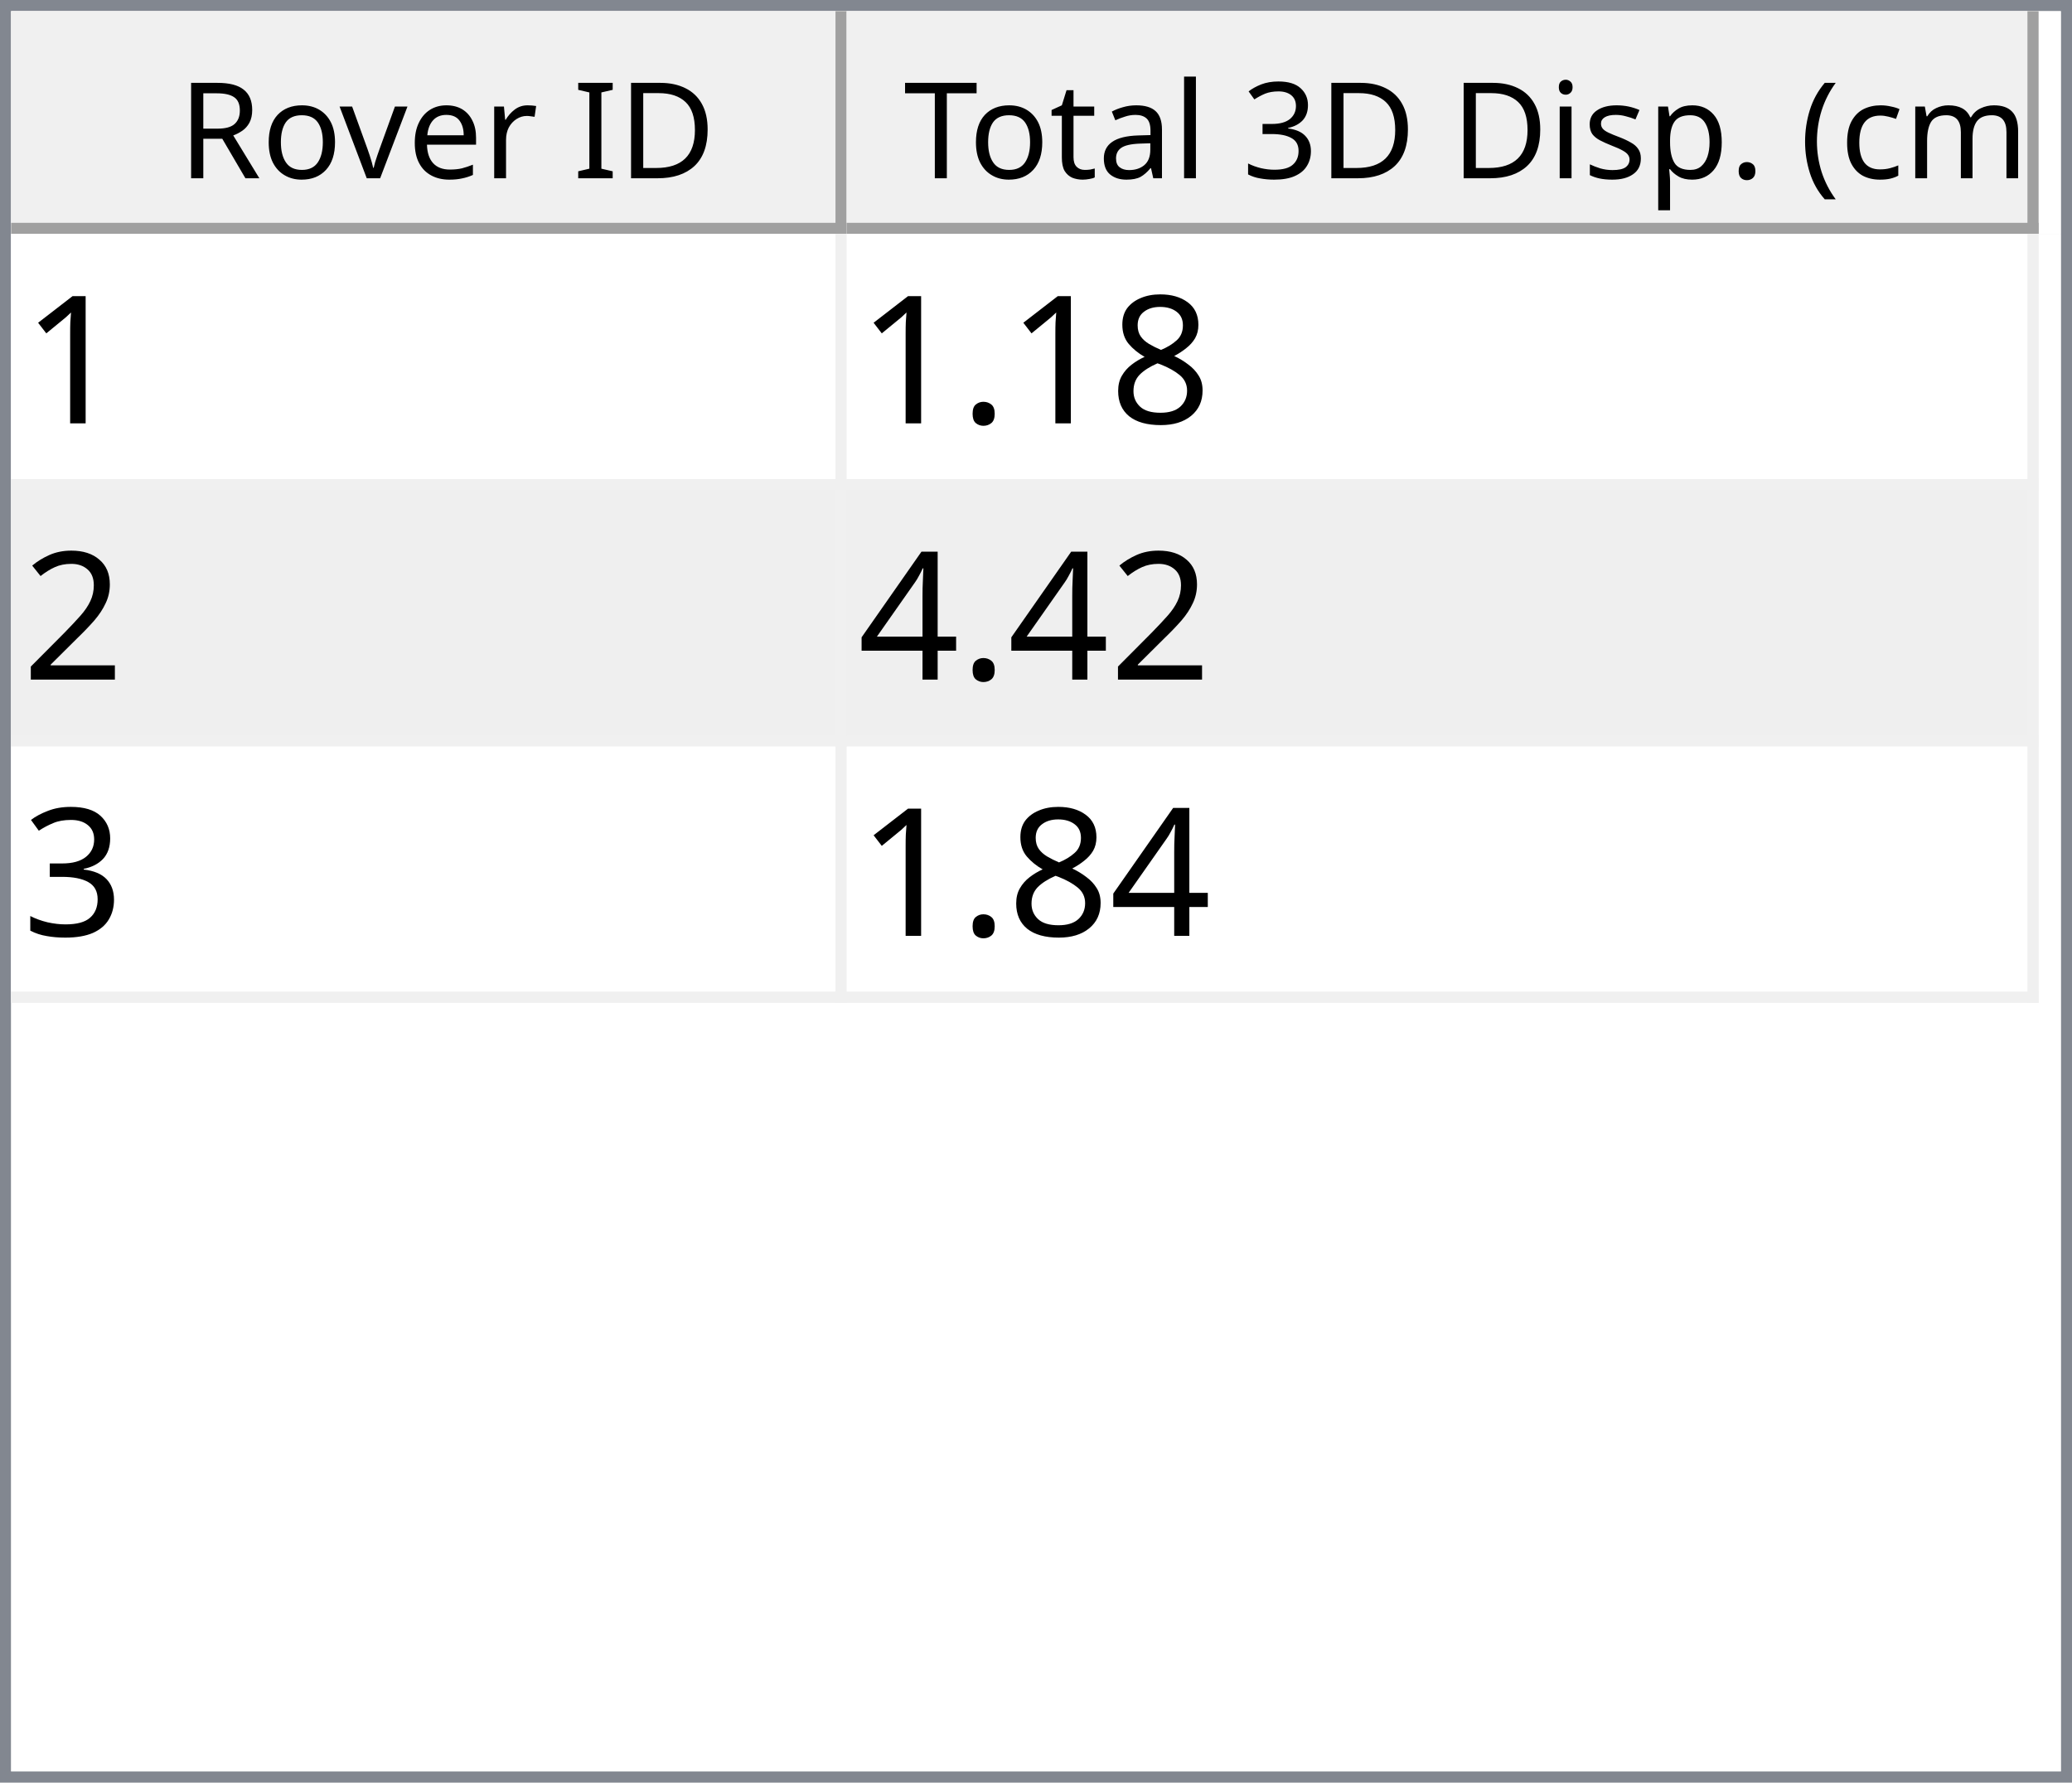
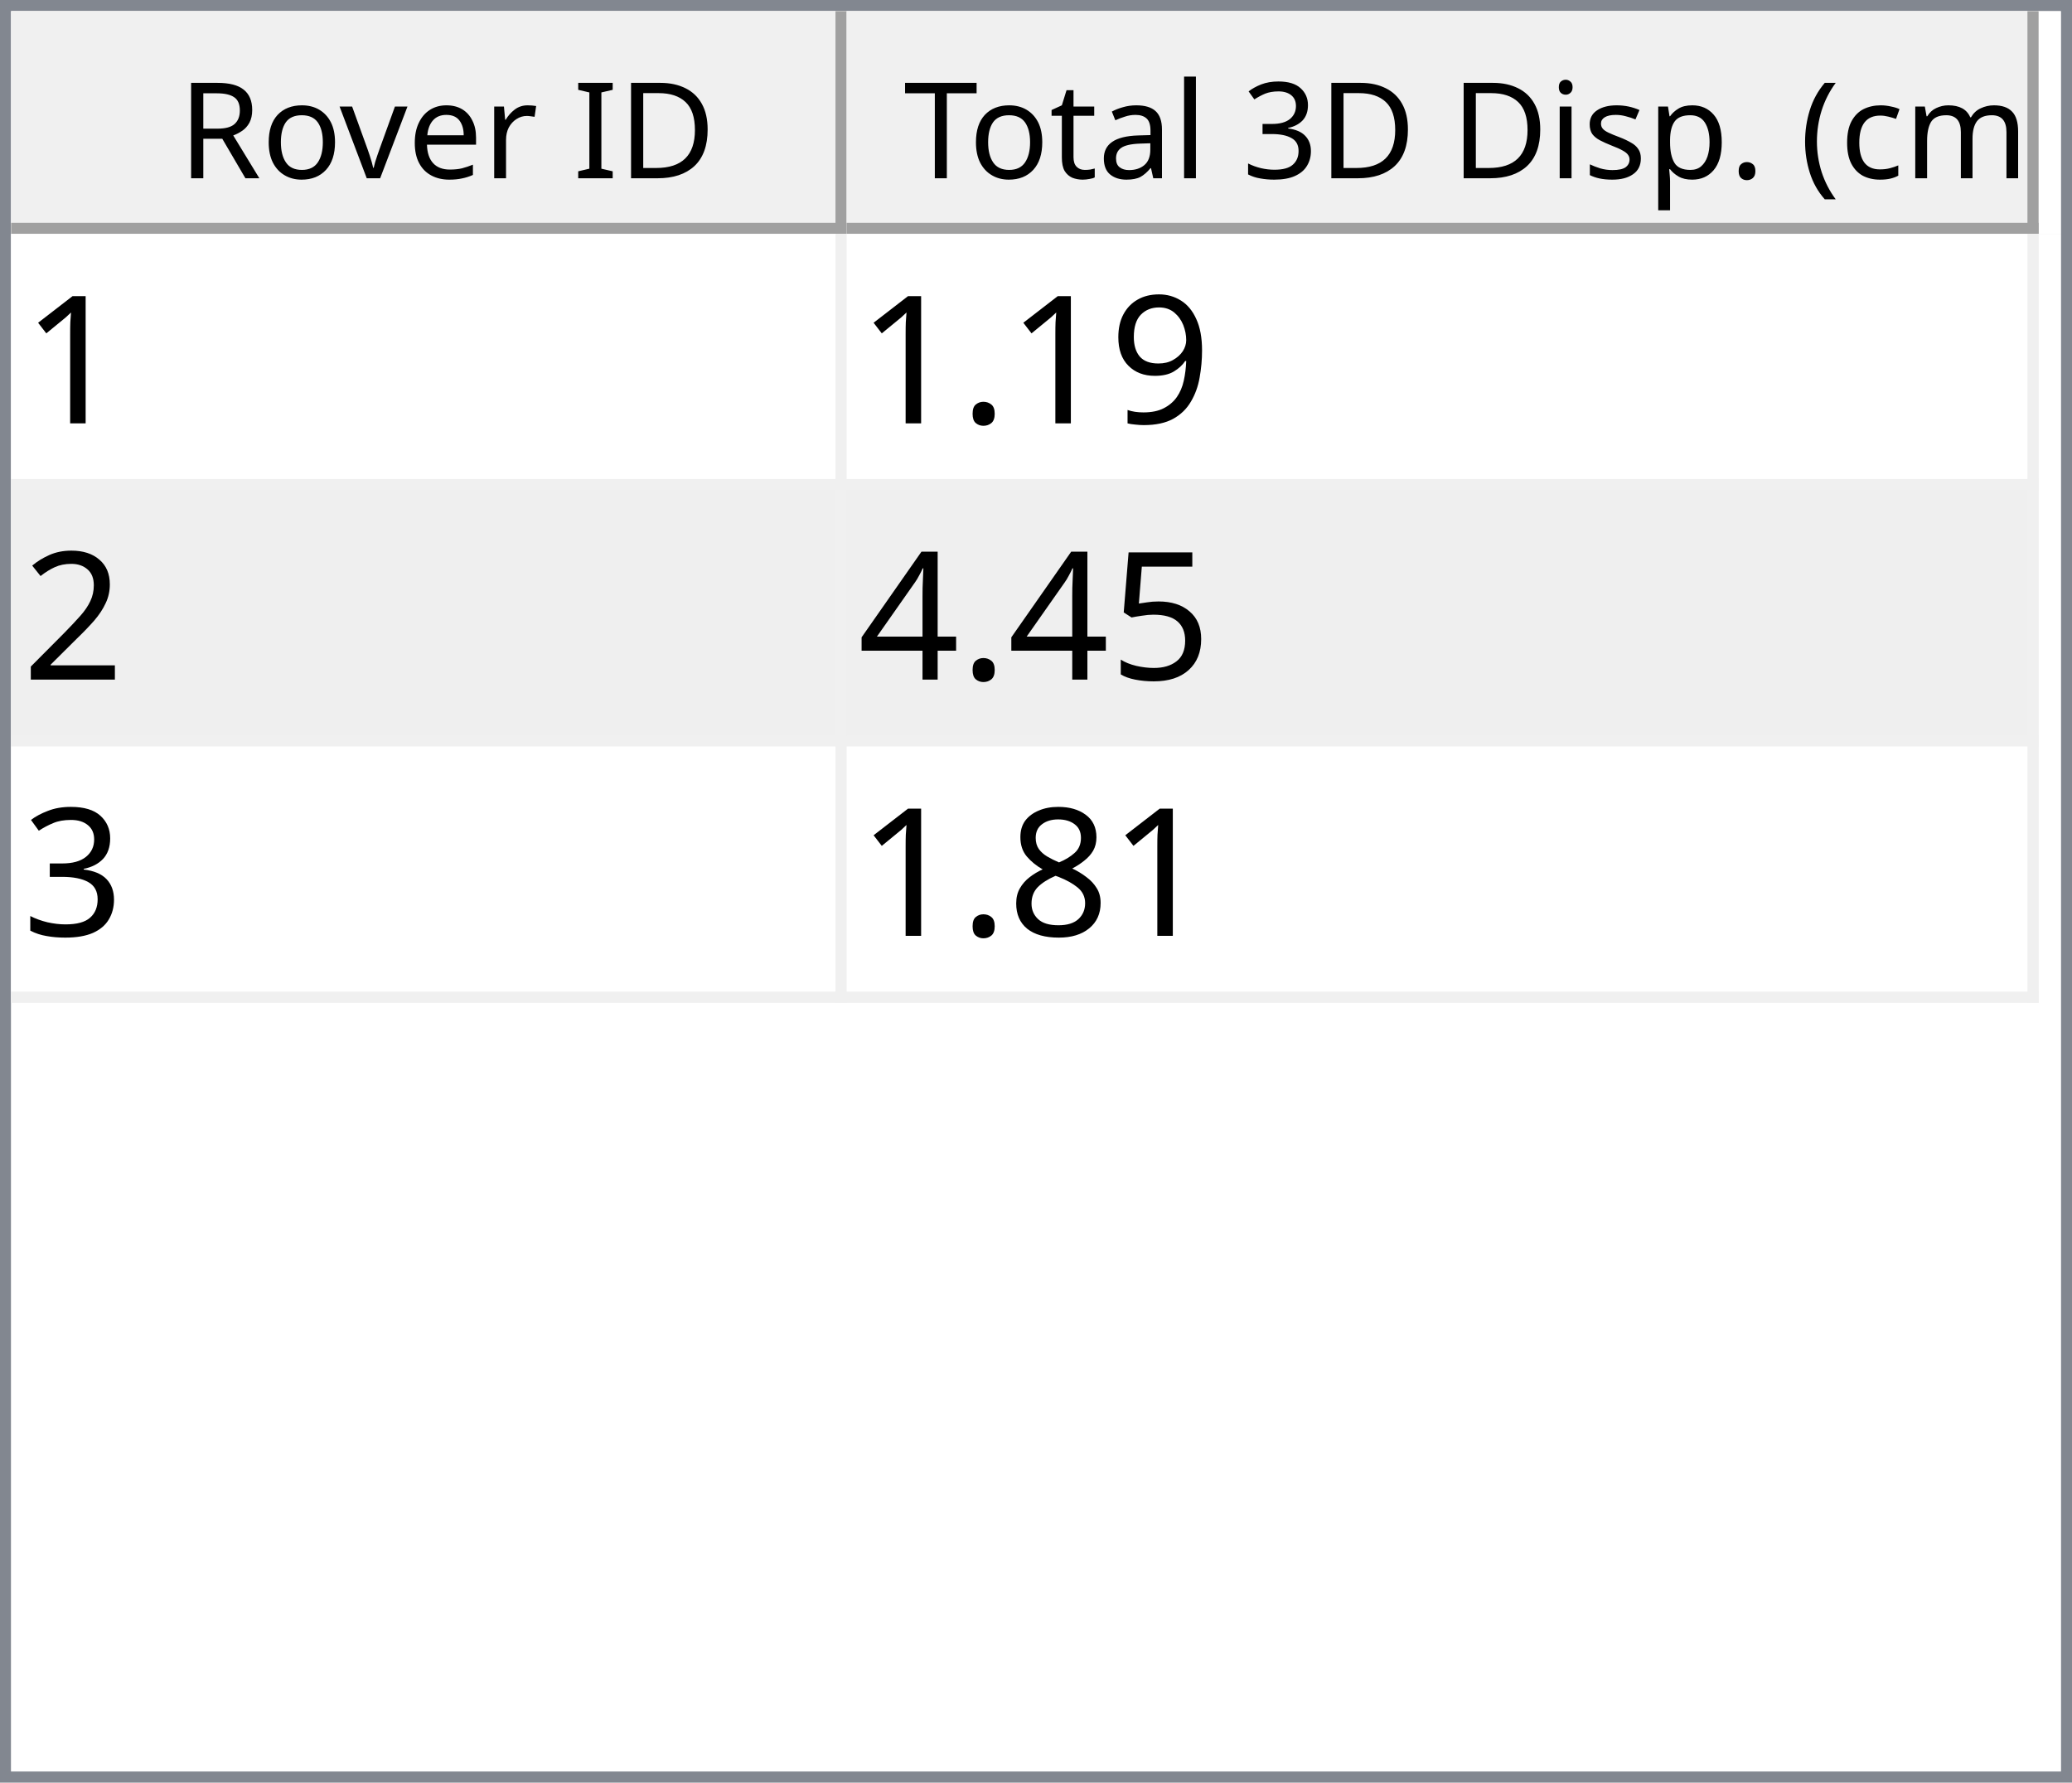
<svg xmlns="http://www.w3.org/2000/svg" style="fill-opacity:1; color-rendering:auto; color-interpolation:auto; text-rendering:auto; stroke:black; stroke-linecap:square; stroke-miterlimit:10; shape-rendering:auto; stroke-opacity:1; fill:black; stroke-dasharray:none; font-weight:normal; stroke-width:1; font-family:'Dialog'; font-style:normal; stroke-linejoin:miter; font-size:12px; stroke-dashoffset:0; image-rendering:auto;" width="186" height="160">
  <defs id="genericDefs" />
  <g>
    <defs id="defs1">
      <clipPath clipPathUnits="userSpaceOnUse" id="clipPath1">
        <path d="M0 0 L186 0 L186 160 L0 160 L0 0 Z" />
      </clipPath>
      <clipPath clipPathUnits="userSpaceOnUse" id="clipPath2">
        <path d="M0 0 L0 160 L186 160 L186 0 Z" />
      </clipPath>
      <clipPath clipPathUnits="userSpaceOnUse" id="clipPath3">
        <path d="M0 0 L0 20 L184 20 L184 0 Z" />
      </clipPath>
      <clipPath clipPathUnits="userSpaceOnUse" id="clipPath4">
        <path d="M0 0 L0 20 L75 20 L75 0 Z" />
      </clipPath>
      <clipPath clipPathUnits="userSpaceOnUse" id="clipPath5">
        <path d="M1 1 L1 19 L74 19 L74 1 Z" />
      </clipPath>
      <clipPath clipPathUnits="userSpaceOnUse" id="clipPath6">
        <path d="M0 0 L0 18 L73 18 L73 0 Z" />
      </clipPath>
      <clipPath clipPathUnits="userSpaceOnUse" id="clipPath7">
        <path d="M-0.5 -0.5 L-0.5 19.5 L74.5 19.5 L74.5 -0.5 Z" />
      </clipPath>
      <clipPath clipPathUnits="userSpaceOnUse" id="clipPath8">
        <path d="M0 0 L0 20 L107 20 L107 0 Z" />
      </clipPath>
      <clipPath clipPathUnits="userSpaceOnUse" id="clipPath9">
        <path d="M1 1 L1 19 L106 19 L106 1 Z" />
      </clipPath>
      <clipPath clipPathUnits="userSpaceOnUse" id="clipPath10">
        <path d="M0 0 L0 18 L105 18 L105 0 Z" />
      </clipPath>
      <clipPath clipPathUnits="userSpaceOnUse" id="clipPath11">
        <path d="M-0.5 -0.5 L-0.5 19.5 L106.5 19.5 L106.5 -0.5 Z" />
      </clipPath>
      <clipPath clipPathUnits="userSpaceOnUse" id="clipPath12">
        <path d="M0 0 L0 138 L184 138 L184 0 Z" />
      </clipPath>
      <clipPath clipPathUnits="userSpaceOnUse" id="clipPath13">
        <path d="M0 0 L0 69 L182 69 L182 0 Z" />
      </clipPath>
      <clipPath clipPathUnits="userSpaceOnUse" id="clipPath14">
        <path d="M-0.5 -0.5 L-0.5 68.5 L181.5 68.5 L181.5 -0.5 Z" />
      </clipPath>
      <clipPath clipPathUnits="userSpaceOnUse" id="clipPath15">
        <path d="M0 0 L0 22 L74 22 L74 0 Z" />
      </clipPath>
      <clipPath clipPathUnits="userSpaceOnUse" id="clipPath16">
        <path d="M0 0 L0 22 L106 22 L106 0 Z" />
      </clipPath>
      <font horiz-adv-x="64.551" id="font1">
        <font-face ascent="107.91" descent="25.098" units-per-em="100" style="font-style:normal; font-family:Segoe UI; font-weight:normal;" />
        <missing-glyph horiz-adv-x="64.551" d="M8.109 0 L8.109 68.266 L56.453 68.266 L56.453 0 L8.109 0 ZM15.328 7.234 L49.219 7.234 L49.219 61.031 L15.328 61.031 L15.328 7.234 Z" />
        <glyph unicode="D" horiz-adv-x="70.117" d="M9.188 0 L9.188 70.016 L28.516 70.016 Q65.531 70.016 65.531 35.891 Q65.531 19.672 55.25 9.836 Q44.969 0 27.734 0 L9.188 0 ZM17.391 62.594 L17.391 7.422 L27.828 7.422 Q41.609 7.422 49.273 14.797 Q56.938 22.172 56.938 35.688 Q56.938 62.594 28.328 62.594 L17.391 62.594 Z" />
        <glyph unicode="I" horiz-adv-x="26.611" d="M17.391 0 L9.188 0 L9.188 70.016 L17.391 70.016 L17.391 0 Z" />
        <glyph unicode=" " horiz-adv-x="27.393" d="" />
        <glyph unicode="r" horiz-adv-x="34.766" d="M34.188 41.891 Q32.078 43.5 28.125 43.5 Q23 43.5 19.555 38.672 Q16.109 33.844 16.109 25.484 L16.109 0 L8.109 0 L8.109 50 L16.109 50 L16.109 39.703 L16.312 39.703 Q18.016 44.969 21.531 47.922 Q25.047 50.875 29.391 50.875 Q32.516 50.875 34.188 50.203 L34.188 41.891 Z" />
        <glyph unicode="e" horiz-adv-x="52.295" d="M48.297 23 L12.984 23 Q13.188 14.656 17.484 10.109 Q21.781 5.562 29.297 5.562 Q37.75 5.562 44.828 11.141 L44.828 3.609 Q38.234 -1.172 27.391 -1.172 Q16.797 -1.172 10.742 5.641 Q4.688 12.453 4.688 24.812 Q4.688 36.469 11.305 43.82 Q17.922 51.172 27.734 51.172 Q37.547 51.172 42.922 44.828 Q48.297 38.484 48.297 27.203 L48.297 23 ZM40.094 29.781 Q40.047 36.719 36.75 40.578 Q33.453 44.438 27.594 44.438 Q21.922 44.438 17.969 40.383 Q14.016 36.328 13.094 29.781 L40.094 29.781 Z" />
        <glyph unicode="v" horiz-adv-x="47.9" d="M47.406 50 L27.484 0 L19.625 0 L0.688 50 L9.469 50 L22.172 13.672 Q23.578 9.672 23.922 6.688 L24.125 6.688 Q24.609 10.453 25.688 13.484 L38.969 50 L47.406 50 Z" />
        <glyph unicode="o" horiz-adv-x="58.594" d="M29 -1.172 Q17.922 -1.172 11.305 5.836 Q4.688 12.844 4.688 24.422 Q4.688 37.016 11.57 44.094 Q18.453 51.172 30.172 51.172 Q41.359 51.172 47.633 44.289 Q53.906 37.406 53.906 25.203 Q53.906 13.234 47.141 6.031 Q40.375 -1.172 29 -1.172 ZM29.594 44.438 Q21.875 44.438 17.383 39.188 Q12.891 33.938 12.891 24.703 Q12.891 15.828 17.43 10.695 Q21.969 5.562 29.594 5.562 Q37.359 5.562 41.531 10.594 Q45.703 15.625 45.703 24.906 Q45.703 34.281 41.531 39.359 Q37.359 44.438 29.594 44.438 Z" />
        <glyph unicode="R" horiz-adv-x="59.814" d="M59.375 0 L49.609 0 L37.891 19.625 Q36.281 22.359 34.766 24.289 Q33.25 26.219 31.664 27.438 Q30.078 28.656 28.25 29.219 Q26.422 29.781 24.125 29.781 L17.391 29.781 L17.391 0 L9.188 0 L9.188 70.016 L30.078 70.016 Q34.672 70.016 38.555 68.867 Q42.438 67.719 45.289 65.375 Q48.141 63.031 49.758 59.547 Q51.375 56.062 51.375 51.375 Q51.375 47.703 50.273 44.656 Q49.172 41.609 47.148 39.211 Q45.125 36.812 42.266 35.133 Q39.406 33.453 35.844 32.516 L35.844 32.328 Q37.594 31.547 38.891 30.547 Q40.188 29.547 41.359 28.18 Q42.531 26.812 43.68 25.078 Q44.828 23.344 46.234 21.047 L59.375 0 ZM17.391 62.594 L17.391 37.203 L28.516 37.203 Q31.594 37.203 34.203 38.133 Q36.812 39.062 38.719 40.797 Q40.625 42.531 41.703 45.047 Q42.781 47.562 42.781 50.688 Q42.781 56.297 39.141 59.445 Q35.5 62.594 28.609 62.594 L17.391 62.594 Z" />
        <glyph unicode=")" horiz-adv-x="30.176" d="M8.297 -15.922 L1.172 -15.922 Q16.406 2.344 16.406 26.812 Q16.406 51.469 1.078 70.016 L8.297 70.016 Q23.531 52.156 23.531 26.703 Q23.531 1.375 8.297 -15.922 Z" />
        <glyph unicode="m" horiz-adv-x="86.133" d="M79.109 0 L71.094 0 L71.094 28.719 Q71.094 37.016 68.531 40.727 Q65.969 44.438 59.906 44.438 Q54.781 44.438 51.195 39.75 Q47.609 35.062 47.609 28.516 L47.609 0 L39.594 0 L39.594 29.688 Q39.594 44.438 28.219 44.438 Q22.953 44.438 19.531 40.016 Q16.109 35.594 16.109 28.516 L16.109 0 L8.109 0 L8.109 50 L16.109 50 L16.109 42.094 L16.312 42.094 Q21.625 51.172 31.844 51.172 Q36.969 51.172 40.773 48.312 Q44.578 45.453 46 40.828 Q51.562 51.172 62.594 51.172 Q79.109 51.172 79.109 30.812 L79.109 0 Z" />
        <glyph unicode="c" horiz-adv-x="46.191" d="M42.188 2.297 Q36.422 -1.172 28.516 -1.172 Q17.828 -1.172 11.258 5.789 Q4.688 12.75 4.688 23.828 Q4.688 36.188 11.766 43.68 Q18.844 51.172 30.672 51.172 Q37.25 51.172 42.281 48.734 L42.281 40.531 Q36.719 44.438 30.375 44.438 Q22.703 44.438 17.797 38.945 Q12.891 33.453 12.891 24.516 Q12.891 15.719 17.508 10.641 Q22.125 5.562 29.891 5.562 Q36.422 5.562 42.188 9.906 L42.188 2.297 Z" />
        <glyph unicode="(" horiz-adv-x="30.176" d="M29.109 -15.922 L21.969 -15.922 Q6.844 1.375 6.844 26.703 Q6.844 52.156 21.969 70.016 L29.203 70.016 Q13.875 51.469 13.875 26.812 Q13.875 2.344 29.109 -15.922 Z" />
        <glyph unicode="." horiz-adv-x="21.68" d="M10.891 -1.078 Q8.641 -1.078 7.055 0.539 Q5.469 2.156 5.469 4.391 Q5.469 6.641 7.055 8.273 Q8.641 9.906 10.891 9.906 Q13.188 9.906 14.797 8.273 Q16.406 6.641 16.406 4.391 Q16.406 2.156 14.797 0.539 Q13.188 -1.078 10.891 -1.078 Z" />
        <glyph unicode="p" horiz-adv-x="58.789" d="M16.312 7.234 L16.109 7.234 L16.109 -23 L8.109 -23 L8.109 50 L16.109 50 L16.109 41.219 L16.312 41.219 Q22.219 51.172 33.594 51.172 Q43.266 51.172 48.688 44.461 Q54.109 37.75 54.109 26.469 Q54.109 13.922 48 6.375 Q41.891 -1.172 31.297 -1.172 Q21.578 -1.172 16.312 7.234 ZM16.109 27.391 L16.109 20.406 Q16.109 14.203 20.141 9.883 Q24.172 5.562 30.375 5.562 Q37.641 5.562 41.773 11.133 Q45.906 16.703 45.906 26.609 Q45.906 34.969 42.047 39.703 Q38.188 44.438 31.594 44.438 Q24.609 44.438 20.359 39.578 Q16.109 34.719 16.109 27.391 Z" />
        <glyph unicode="s" horiz-adv-x="42.432" d="M5.078 1.812 L5.078 10.406 Q11.625 5.562 19.484 5.562 Q30.031 5.562 30.031 12.594 Q30.031 14.594 29.125 15.992 Q28.219 17.391 26.68 18.461 Q25.141 19.531 23.07 20.383 Q21 21.234 18.609 22.172 Q15.281 23.484 12.766 24.828 Q10.25 26.172 8.57 27.859 Q6.891 29.547 6.031 31.695 Q5.172 33.844 5.172 36.719 Q5.172 40.234 6.789 42.945 Q8.406 45.656 11.086 47.484 Q13.766 49.312 17.211 50.242 Q20.656 51.172 24.312 51.172 Q30.812 51.172 35.938 48.922 L35.938 40.828 Q30.422 44.438 23.25 44.438 Q21 44.438 19.195 43.922 Q17.391 43.406 16.094 42.477 Q14.797 41.547 14.086 40.258 Q13.375 38.969 13.375 37.406 Q13.375 35.453 14.086 34.133 Q14.797 32.812 16.164 31.789 Q17.531 30.766 19.484 29.938 Q21.438 29.109 23.922 28.125 Q27.25 26.859 29.883 25.516 Q32.516 24.172 34.375 22.484 Q36.234 20.797 37.234 18.602 Q38.234 16.406 38.234 13.375 Q38.234 9.672 36.602 6.938 Q34.969 4.203 32.234 2.398 Q29.5 0.594 25.93 -0.289 Q22.359 -1.172 18.453 -1.172 Q10.75 -1.172 5.078 1.812 Z" />
        <glyph unicode="i" horiz-adv-x="24.219" d="M12.203 62.703 Q10.062 62.703 8.547 64.164 Q7.031 65.625 7.031 67.875 Q7.031 70.125 8.547 71.609 Q10.062 73.094 12.203 73.094 Q14.406 73.094 15.945 71.609 Q17.484 70.125 17.484 67.875 Q17.484 65.719 15.945 64.211 Q14.406 62.703 12.203 62.703 ZM16.109 0 L8.109 0 L8.109 50 L16.109 50 L16.109 0 Z" />
        <glyph unicode="3" horiz-adv-x="53.906" d="M46.531 19.828 Q46.531 15.094 44.75 11.211 Q42.969 7.328 39.719 4.57 Q36.469 1.812 31.93 0.297 Q27.391 -1.219 21.922 -1.219 Q11.922 -1.219 6 2.594 L6 11.188 Q13.094 5.609 22.219 5.609 Q25.875 5.609 28.828 6.539 Q31.781 7.469 33.906 9.227 Q36.031 10.984 37.18 13.477 Q38.328 15.969 38.328 19.094 Q38.328 32.812 18.797 32.812 L12.984 32.812 L12.984 39.594 L18.5 39.594 Q35.797 39.594 35.797 52.484 Q35.797 64.406 22.609 64.406 Q15.188 64.406 8.688 59.422 L8.688 67.188 Q15.375 71.188 24.609 71.188 Q29 71.188 32.57 69.969 Q36.141 68.75 38.68 66.555 Q41.219 64.359 42.609 61.281 Q44 58.203 44 54.5 Q44 40.672 30.031 36.719 L30.031 36.531 Q33.594 36.141 36.625 34.797 Q39.656 33.453 41.852 31.305 Q44.047 29.156 45.289 26.25 Q46.531 23.344 46.531 19.828 Z" />
        <glyph unicode="l" horiz-adv-x="24.219" d="M16.109 0 L8.109 0 L8.109 74.031 L16.109 74.031 L16.109 0 Z" />
        <glyph unicode="a" horiz-adv-x="50.879" d="M43.891 0 L35.891 0 L35.891 7.812 L35.688 7.812 Q30.469 -1.172 20.312 -1.172 Q12.844 -1.172 8.617 2.781 Q4.391 6.734 4.391 13.281 Q4.391 27.297 20.906 29.594 L35.891 31.688 Q35.891 44.438 25.594 44.438 Q16.547 44.438 9.281 38.281 L9.281 46.484 Q16.656 51.172 26.266 51.172 Q43.891 51.172 43.891 32.516 L43.891 0 ZM35.891 25.297 L23.828 23.641 Q18.266 22.859 15.43 20.875 Q12.594 18.891 12.594 13.875 Q12.594 10.203 15.211 7.883 Q17.828 5.562 22.172 5.562 Q28.125 5.562 32.008 9.742 Q35.891 13.922 35.891 20.312 L35.891 25.297 Z" />
        <glyph unicode="t" horiz-adv-x="33.887" d="M31.297 0.484 Q28.469 -1.078 23.828 -1.078 Q10.688 -1.078 10.688 13.578 L10.688 43.172 L2.094 43.172 L2.094 50 L10.688 50 L10.688 62.203 L18.703 64.797 L18.703 50 L31.297 50 L31.297 43.172 L18.703 43.172 L18.703 14.984 Q18.703 9.969 20.414 7.82 Q22.125 5.672 26.078 5.672 Q29.109 5.672 31.297 7.328 L31.297 0.484 Z" />
        <glyph unicode="T" horiz-adv-x="52.393" d="M50.594 62.594 L30.375 62.594 L30.375 0 L22.172 0 L22.172 62.594 L2 62.594 L2 70.016 L50.594 70.016 L50.594 62.594 Z" />
      </font>
      <font horiz-adv-x="75.0" id="font2">
        <font-face ascent="100.537" descent="21.973" units-per-em="100" style="font-style:normal; font-family:sans-serif; font-weight:normal;" />
        <missing-glyph horiz-adv-x="75.0" d="M12.5 0 L12.5 62.5 L62.5 62.5 L62.5 0 L12.5 0 ZM14.062 1.562 L60.938 1.562 L60.938 60.938 L14.062 60.938 L14.062 1.562 Z" />
        <glyph unicode="1" horiz-adv-x="55.615" d="M37.25 0 L28.469 0 L28.469 56 Q25.297 52.984 20.141 49.953 Q14.984 46.922 10.891 45.406 L10.891 53.906 Q18.266 57.375 23.781 62.305 Q29.297 67.234 31.594 71.875 L37.25 71.875 L37.25 0 Z" />
-         <glyph unicode="8" horiz-adv-x="55.615" d="M17.672 38.812 Q12.203 40.828 9.57 44.539 Q6.938 48.25 6.938 53.422 Q6.938 61.234 12.555 66.555 Q18.172 71.875 27.484 71.875 Q36.859 71.875 42.578 66.43 Q48.297 60.984 48.297 53.172 Q48.297 48.188 45.68 44.508 Q43.062 40.828 37.75 38.812 Q44.344 36.672 47.781 31.883 Q51.219 27.094 51.219 20.453 Q51.219 11.281 44.727 5.031 Q38.234 -1.219 27.641 -1.219 Q17.047 -1.219 10.547 5.055 Q4.047 11.328 4.047 20.703 Q4.047 27.688 7.594 32.398 Q11.141 37.109 17.672 38.812 ZM15.922 53.719 Q15.922 48.641 19.195 45.414 Q22.469 42.188 27.688 42.188 Q32.766 42.188 36.016 45.383 Q39.266 48.578 39.266 53.219 Q39.266 58.062 35.914 61.359 Q32.562 64.656 27.594 64.656 Q22.562 64.656 19.242 61.43 Q15.922 58.203 15.922 53.719 ZM13.094 20.656 Q13.094 16.891 14.875 13.375 Q16.656 9.859 20.172 7.93 Q23.688 6 27.734 6 Q34.031 6 38.133 10.055 Q42.234 14.109 42.234 20.359 Q42.234 26.703 38.016 30.859 Q33.797 35.016 27.438 35.016 Q21.234 35.016 17.164 30.914 Q13.094 26.812 13.094 20.656 Z" />
+         <glyph unicode="9" horiz-adv-x="55.615" d="M5.469 16.547 L13.922 17.328 Q14.984 11.375 18.016 8.688 Q21.047 6 25.781 6 Q29.828 6 32.883 7.859 Q35.938 9.719 37.891 12.82 Q39.844 15.922 41.164 21.195 Q42.484 26.469 42.484 31.938 Q42.484 32.516 42.438 33.688 Q39.797 29.5 35.234 26.883 Q30.672 24.266 25.344 24.266 Q16.453 24.266 10.305 30.711 Q4.156 37.156 4.156 47.703 Q4.156 58.594 10.578 65.234 Q17 71.875 26.656 71.875 Q33.641 71.875 39.43 68.117 Q45.219 64.359 48.219 57.398 Q51.219 50.438 51.219 37.25 Q51.219 23.531 48.242 15.406 Q45.266 7.281 39.383 3.031 Q33.5 -1.219 25.594 -1.219 Q17.188 -1.219 11.867 3.445 Q6.547 8.109 5.469 16.547 ZM41.453 48.141 Q41.453 55.719 37.43 60.156 Q33.406 64.594 27.734 64.594 Q21.875 64.594 17.531 59.812 Q13.188 55.031 13.188 47.406 Q13.188 40.578 17.312 36.305 Q21.438 32.031 27.484 32.031 Q33.594 32.031 37.523 36.305 Q41.453 40.578 41.453 48.141 Z" />
        <glyph unicode="." horiz-adv-x="27.783" d="M9.078 0 L9.078 10.016 L19.094 10.016 L19.094 0 L9.078 0 Z" />
        <glyph unicode="2" horiz-adv-x="55.615" d="M50.344 8.453 L50.344 0 L3.031 0 Q2.938 3.172 4.047 6.109 Q5.859 10.938 9.836 15.625 Q13.812 20.312 21.344 26.469 Q33.016 36.031 37.117 41.625 Q41.219 47.219 41.219 52.203 Q41.219 57.422 37.477 61.008 Q33.734 64.594 27.734 64.594 Q21.391 64.594 17.578 60.789 Q13.766 56.984 13.719 50.25 L4.688 51.172 Q5.609 61.281 11.664 66.578 Q17.719 71.875 27.938 71.875 Q38.234 71.875 44.242 66.164 Q50.25 60.453 50.25 52 Q50.25 47.703 48.492 43.555 Q46.734 39.406 42.656 34.812 Q38.578 30.219 29.109 22.219 Q21.188 15.578 18.945 13.211 Q16.703 10.844 15.234 8.453 L50.344 8.453 Z" />
+         <glyph unicode="5" horiz-adv-x="55.615" d="M4.156 18.75 L13.375 19.531 Q14.406 12.797 18.141 9.398 Q21.875 6 27.156 6 Q33.5 6 37.891 10.789 Q42.281 15.578 42.281 23.484 Q42.281 31 38.062 35.352 Q33.844 39.703 27 39.703 Q22.75 39.703 19.336 37.773 Q15.922 35.844 13.969 32.766 L5.719 33.844 L12.641 70.609 L48.25 70.609 L48.25 62.203 L19.672 62.203 L15.828 42.969 Q22.266 47.469 29.344 47.469 Q38.719 47.469 45.164 40.969 Q51.609 34.469 51.609 24.266 Q51.609 14.547 45.953 7.469 Q39.062 -1.219 27.156 -1.219 Q17.391 -1.219 11.211 4.25 Q5.031 9.719 4.156 18.75 Z" />
        <glyph unicode="4" horiz-adv-x="55.615" d="M32.328 0 L32.328 17.141 L1.266 17.141 L1.266 25.203 L33.938 71.578 L41.109 71.578 L41.109 25.203 L50.781 25.203 L50.781 17.141 L41.109 17.141 L41.109 0 L32.328 0 ZM32.328 25.203 L32.328 57.469 L9.906 25.203 L32.328 25.203 Z" />
        <glyph unicode="3" horiz-adv-x="55.615" d="M4.203 18.891 L12.984 20.062 Q14.5 12.594 18.141 9.297 Q21.781 6 27 6 Q33.203 6 37.477 10.297 Q41.75 14.594 41.75 20.953 Q41.75 27 37.797 30.93 Q33.844 34.859 27.734 34.859 Q25.25 34.859 21.531 33.891 L22.516 41.609 Q23.391 41.5 23.922 41.5 Q29.547 41.5 34.039 44.43 Q38.531 47.359 38.531 53.469 Q38.531 58.297 35.258 61.477 Q31.984 64.656 26.812 64.656 Q21.688 64.656 18.266 61.43 Q14.844 58.203 13.875 51.766 L5.078 53.328 Q6.688 62.156 12.398 67.016 Q18.109 71.875 26.609 71.875 Q32.469 71.875 37.398 69.359 Q42.328 66.844 44.945 62.5 Q47.562 58.156 47.562 53.266 Q47.562 48.641 45.07 44.828 Q42.578 41.016 37.703 38.766 Q44.047 37.312 47.562 32.695 Q51.078 28.078 51.078 21.141 Q51.078 11.766 44.242 5.25 Q37.406 -1.266 26.953 -1.266 Q17.531 -1.266 11.305 4.352 Q5.078 9.969 4.203 18.891 Z" />
+         <glyph unicode="8" horiz-adv-x="55.615" d="M17.672 38.812 Q12.203 40.828 9.57 44.539 Q6.938 48.25 6.938 53.422 Q6.938 61.234 12.555 66.555 Q18.172 71.875 27.484 71.875 Q36.859 71.875 42.578 66.43 Q48.297 60.984 48.297 53.172 Q48.297 48.188 45.68 44.508 Q43.062 40.828 37.75 38.812 Q44.344 36.672 47.781 31.883 Q51.219 27.094 51.219 20.453 Q51.219 11.281 44.727 5.031 Q38.234 -1.219 27.641 -1.219 Q17.047 -1.219 10.547 5.055 Q4.047 11.328 4.047 20.703 Q4.047 27.688 7.594 32.398 Q11.141 37.109 17.672 38.812 ZM15.922 53.719 Q15.922 48.641 19.195 45.414 Q22.469 42.188 27.688 42.188 Q32.766 42.188 36.016 45.383 Q39.266 48.578 39.266 53.219 Q39.266 58.062 35.914 61.359 Q32.562 64.656 27.594 64.656 Q22.562 64.656 19.242 61.43 Q15.922 58.203 15.922 53.719 ZM13.094 20.656 Q13.094 16.891 14.875 13.375 Q16.656 9.859 20.172 7.93 Q23.688 6 27.734 6 Q34.031 6 38.133 10.055 Q42.234 14.109 42.234 20.359 Q42.234 26.703 38.016 30.859 Q33.797 35.016 27.438 35.016 Q21.234 35.016 17.164 30.914 Q13.094 26.812 13.094 20.656 Z" />
      </font>
    </defs>
    <g style="fill:white; stroke:white;">
      <rect x="0" y="0" width="186" style="clip-path:url(#clipPath1); stroke:none;" height="160" />
    </g>
    <g style="fill:white; text-rendering:optimizeSpeed; color-rendering:optimizeSpeed; image-rendering:optimizeSpeed; shape-rendering:crispEdges; stroke:white; color-interpolation:sRGB;">
      <rect x="0" width="186" height="160" y="0" style="stroke:none;" />
      <path style="stroke:none;" d="M0 160 L186 160 L186 0 L0 0 Z" />
    </g>
    <g style="fill:rgb(240,240,240); font-family:'Segoe UI'; stroke:rgb(240,240,240);">
      <rect x="0" y="0" width="186" style="clip-path:url(#clipPath2); stroke:none;" height="160" />
    </g>
    <g style="fill:rgb(130,135,144); font-family:'Segoe UI'; stroke:rgb(130,135,144);">
      <path d="M0 0 L186 0 L186 160 L0 160 L0 0 ZM1 1 L185 1 L185 159 L1 159 L1 1 Z" style="fill-rule:evenodd; clip-path:url(#clipPath2); stroke:none;" />
    </g>
    <g style="fill:white; font-family:'Segoe UI'; stroke:white;" transform="translate(1,1)">
      <rect x="0" y="0" width="184" style="clip-path:url(#clipPath3); stroke:none;" height="20" />
    </g>
    <g style="fill:rgb(240,240,240); font-family:'Segoe UI'; stroke:rgb(240,240,240);" transform="translate(1,1)">
      <rect x="0" y="0" width="75" style="clip-path:url(#clipPath4); stroke:none;" height="20" />
    </g>
    <g style="font-family:'Segoe UI';" transform="translate(2,2)">
      <text x="14" xml:space="preserve" y="14" style="clip-path:url(#clipPath6); stroke:none;">Rover ID</text>
    </g>
    <g style="fill:rgb(160,160,160); font-family:'Segoe UI'; stroke:rgb(160,160,160); stroke-linejoin:bevel;" transform="translate(1.5,1.5)">
      <line x1="74" x2="74" y1="0" style="fill:none; clip-path:url(#clipPath7);" y2="19" />
    </g>
    <g style="fill:rgb(160,160,160); font-family:'Segoe UI'; stroke:rgb(160,160,160); stroke-linejoin:bevel;" transform="matrix(1,0,0,1,1,1) translate(0.5,0.5)">
      <line x1="0" x2="74" y1="19" style="fill:none; clip-path:url(#clipPath7);" y2="19" />
    </g>
    <g style="fill:rgb(240,240,240); font-family:'Segoe UI'; stroke:rgb(240,240,240);" transform="translate(76,1)">
      <rect x="0" y="0" width="107" style="clip-path:url(#clipPath8); stroke:none;" height="20" />
    </g>
    <g style="font-family:'Segoe UI';" transform="translate(77,2)">
      <text x="1" xml:space="preserve" y="14" style="clip-path:url(#clipPath10); stroke:none;"> Total 3D Disp. (cm)</text>
    </g>
    <g style="fill:rgb(160,160,160); font-family:'Segoe UI'; stroke:rgb(160,160,160); stroke-linejoin:bevel;" transform="translate(76.5,1.5)">
      <line x1="106" x2="106" y1="0" style="fill:none; clip-path:url(#clipPath11);" y2="19" />
    </g>
    <g style="fill:rgb(160,160,160); font-family:'Segoe UI'; stroke:rgb(160,160,160); stroke-linejoin:bevel;" transform="matrix(1,0,0,1,76,1) translate(0.5,0.5)">
      <line x1="0" x2="106" y1="19" style="fill:none; clip-path:url(#clipPath11);" y2="19" />
    </g>
    <g style="fill:white; font-family:'Segoe UI'; stroke:white;" transform="translate(1,21)">
      <rect x="0" y="0" width="184" style="clip-path:url(#clipPath12); stroke:none;" height="138" />
    </g>
    <g style="fill:rgb(240,240,240); font-size:16px; font-family:sans-serif; stroke:rgb(240,240,240);" transform="translate(1,21)">
      <rect x="0" y="0" width="182" style="clip-path:url(#clipPath13); stroke:none;" height="69" />
      <line transform="translate(0.5,0.5)" x1="0" x2="181" y1="22" style="clip-path:url(#clipPath14); fill:none; stroke-linejoin:bevel;" y2="22" />
    </g>
    <g transform="matrix(1,0,0,1,1,21) translate(0.5,0.5)" style="fill:rgb(240,240,240); font-size:16px; font-family:sans-serif; stroke:rgb(240,240,240); stroke-linejoin:bevel;">
      <line x1="0" x2="181" y1="45" style="fill:none; clip-path:url(#clipPath14);" y2="45" />
    </g>
    <g transform="matrix(1,0,0,1,1,21) translate(0.5,0.5)" style="fill:rgb(240,240,240); font-size:16px; font-family:sans-serif; stroke:rgb(240,240,240); stroke-linejoin:bevel;">
      <line x1="0" x2="181" y1="68" style="fill:none; clip-path:url(#clipPath14);" y2="68" />
    </g>
    <g transform="matrix(1,0,0,1,1,21) translate(0.5,0.5)" style="fill:rgb(240,240,240); font-size:16px; font-family:sans-serif; stroke:rgb(240,240,240); stroke-linejoin:bevel;">
      <line x1="74" x2="74" y1="0" style="fill:none; clip-path:url(#clipPath14);" y2="68" />
    </g>
    <g transform="matrix(1,0,0,1,1,21) translate(0.5,0.5)" style="fill:rgb(240,240,240); font-size:16px; font-family:sans-serif; stroke:rgb(240,240,240); stroke-linejoin:bevel;">
      <line x1="181" x2="181" y1="0" style="fill:none; clip-path:url(#clipPath14);" y2="68" />
    </g>
    <g style="fill:white; font-size:16px; font-family:sans-serif; stroke:white;" transform="matrix(1,0,0,1,1,21)">
      <rect x="0" y="0" width="74" style="clip-path:url(#clipPath15); stroke:none;" height="22" />
      <text x="1" y="17" style="fill:black; clip-path:url(#clipPath15); stroke:none;" xml:space="preserve">1</text>
    </g>
    <g style="fill:white; font-size:16px; font-family:sans-serif; stroke:white;" transform="matrix(1,0,0,1,1,21) translate(75,0)">
      <rect x="0" y="0" width="106" style="clip-path:url(#clipPath16); stroke:none;" height="22" />
-       <text x="1" y="17" style="fill:black; clip-path:url(#clipPath16); stroke:none;" xml:space="preserve">1.18</text>
+       <text x="1" y="17" style="fill:black; clip-path:url(#clipPath16); stroke:none;" xml:space="preserve">1.19</text>
    </g>
    <g style="fill:rgb(239,239,239); font-size:16px; font-family:sans-serif; stroke:rgb(239,239,239);" transform="matrix(1,0,0,1,1,21) translate(0,23)">
      <rect x="0" y="0" width="74" style="clip-path:url(#clipPath15); stroke:none;" height="22" />
      <text x="1" y="17" style="fill:black; clip-path:url(#clipPath15); stroke:none;" xml:space="preserve">2</text>
    </g>
    <g style="fill:rgb(239,239,239); font-size:16px; font-family:sans-serif; stroke:rgb(239,239,239);" transform="matrix(1,0,0,1,1,21) translate(75,23)">
      <rect x="0" y="0" width="106" style="clip-path:url(#clipPath16); stroke:none;" height="22" />
-       <text x="1" y="17" style="fill:black; clip-path:url(#clipPath16); stroke:none;" xml:space="preserve">4.42</text>
+       <text x="1" y="17" style="fill:black; clip-path:url(#clipPath16); stroke:none;" xml:space="preserve">4.45</text>
    </g>
    <g style="fill:white; font-size:16px; font-family:sans-serif; stroke:white;" transform="matrix(1,0,0,1,1,21) translate(0,46)">
      <rect x="0" y="0" width="74" style="clip-path:url(#clipPath15); stroke:none;" height="22" />
      <text x="1" y="17" style="fill:black; clip-path:url(#clipPath15); stroke:none;" xml:space="preserve">3</text>
    </g>
    <g style="fill:white; font-size:16px; font-family:sans-serif; stroke:white;" transform="matrix(1,0,0,1,1,21) translate(75,46)">
      <rect x="0" y="0" width="106" style="clip-path:url(#clipPath16); stroke:none;" height="22" />
-       <text x="1" y="17" style="fill:black; clip-path:url(#clipPath16); stroke:none;" xml:space="preserve">1.84</text>
+       <text x="1" y="17" style="fill:black; clip-path:url(#clipPath16); stroke:none;" xml:space="preserve">1.81</text>
    </g>
  </g>
</svg>
